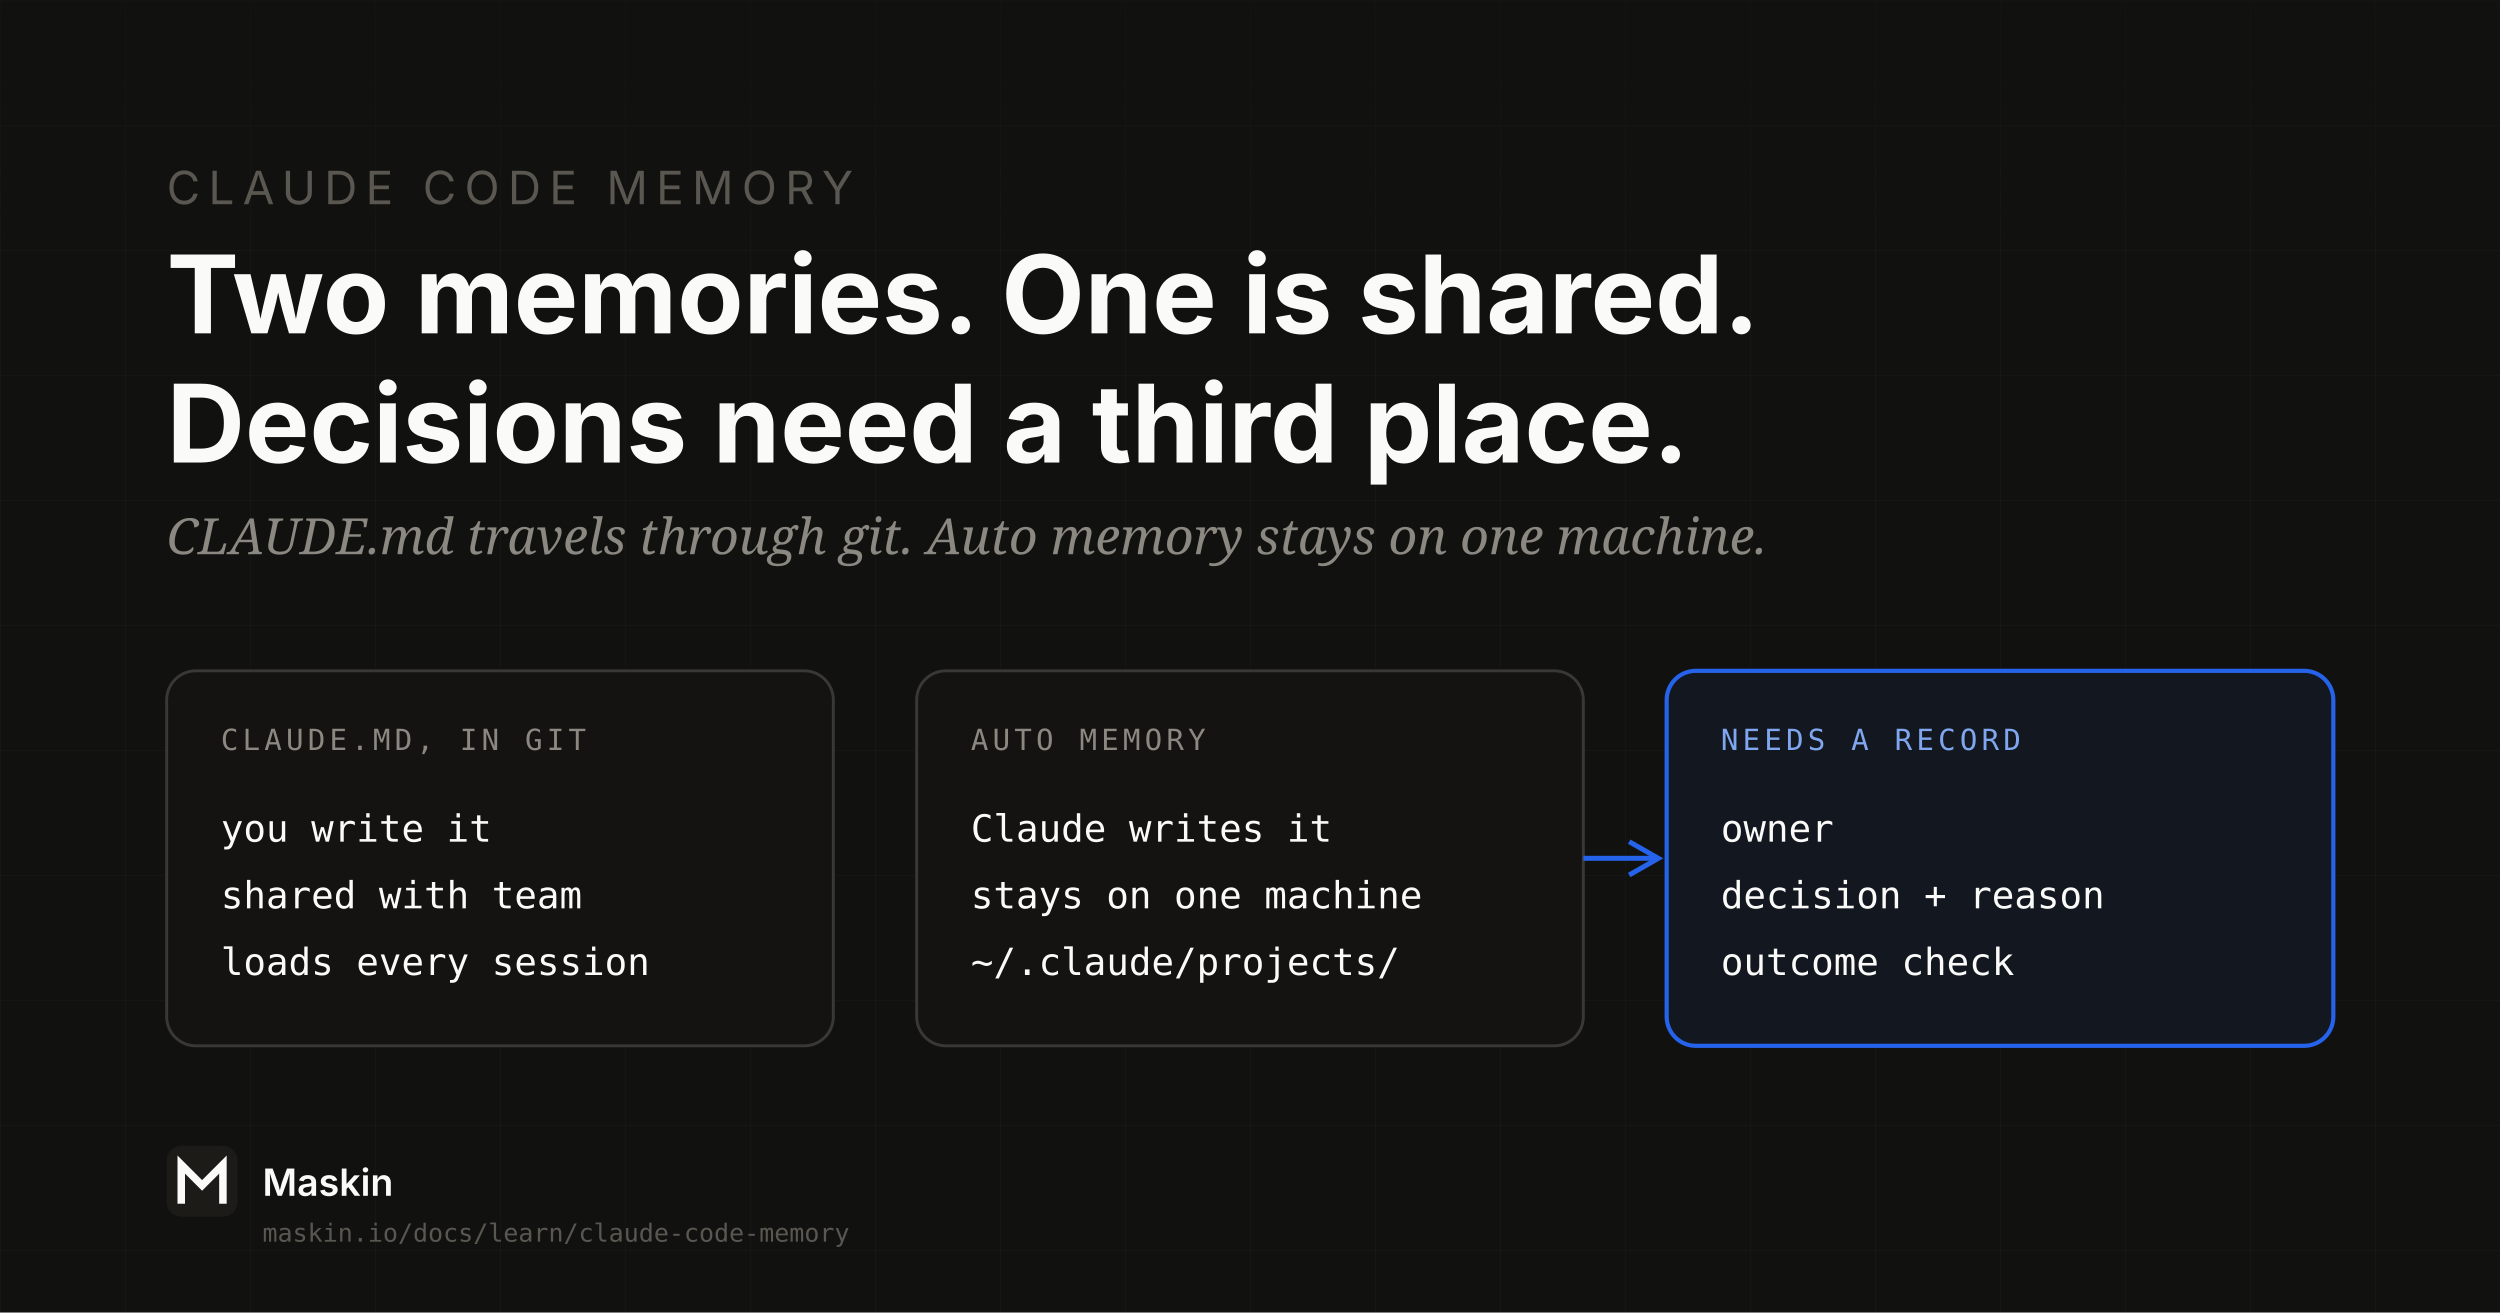
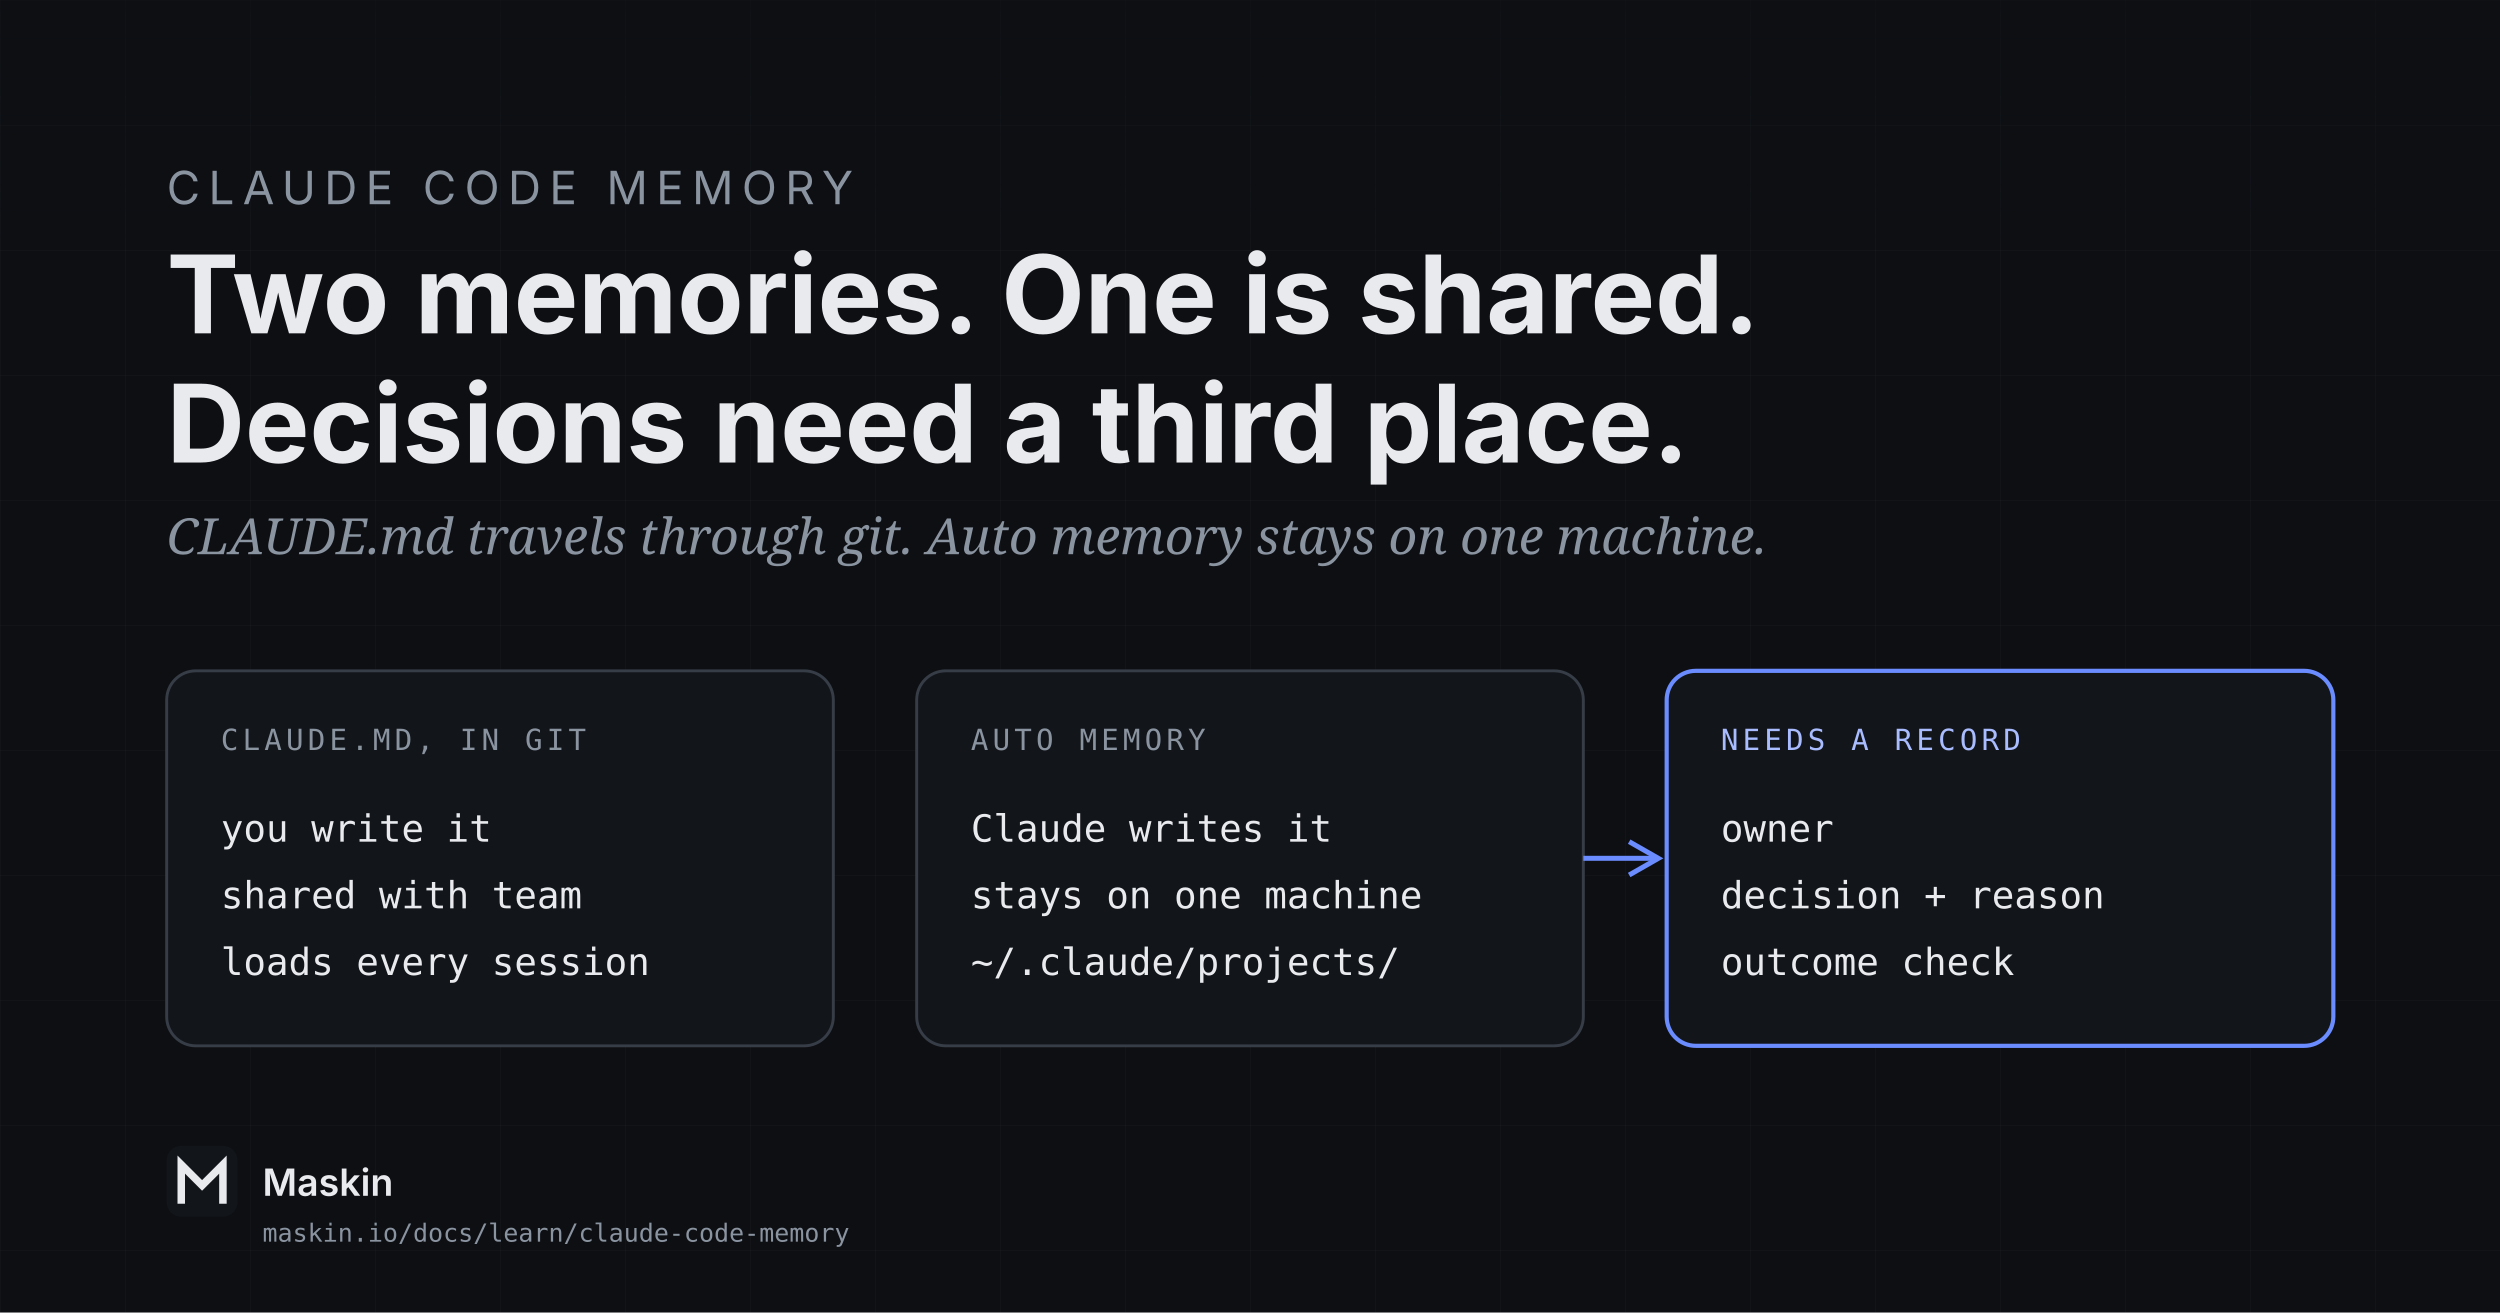
<svg xmlns="http://www.w3.org/2000/svg" width="1200" height="630" viewBox="0 0 1200 630">
  <defs>
    <pattern id="grid" width="60" height="60" patternUnits="userSpaceOnUse">
      <path d="M 60 0 L 0 0 0 60" fill="none" stroke="#FFFFFF" stroke-width="0.4" opacity="0.05" />
    </pattern>
    <linearGradient id="topFade" x1="0" y1="0" x2="0" y2="1">
-       <stop offset="0%" stop-color="#111110" stop-opacity="0.5" />
-       <stop offset="100%" stop-color="#111110" stop-opacity="0" />
+       <stop offset="0%" stop-color="#0d0f13" stop-opacity="0.5" />
+       <stop offset="100%" stop-color="#0d0f13" stop-opacity="0" />
    </linearGradient>
  </defs>
-   <rect width="1200" height="630" fill="#111110" />
+   <rect width="1200" height="630" fill="#0d0f13" />
  <rect width="1200" height="630" fill="url(#grid)" />
  <rect width="1200" height="120" fill="url(#topFade)" />
-   <text x="80" y="98" font-family="Schibsted Grotesk, Inter, system-ui, sans-serif" font-size="22" fill="#5A5751" letter-spacing="4">CLAUDE CODE MEMORY</text>
-   <text x="80" y="160" font-family="Schibsted Grotesk, Inter, system-ui, sans-serif" font-size="52" font-weight="700" fill="#FAFAF8">Two memories. One is shared.</text>
-   <text x="80" y="222" font-family="Schibsted Grotesk, Inter, system-ui, sans-serif" font-size="52" font-weight="700" fill="#FAFAF8">Decisions need a third place.</text>
-   <text x="80" y="266" font-family="Newsreader, Georgia, serif" font-size="24" font-style="italic" fill="#8B8781">CLAUDE.md travels through git. Auto memory stays on one machine.</text>
+   <text x="80" y="98" font-family="Schibsted Grotesk, Inter, system-ui, sans-serif" font-size="22" fill="#8a93a0" letter-spacing="4">CLAUDE CODE MEMORY</text>
+   <text x="80" y="160" font-family="Schibsted Grotesk, Inter, system-ui, sans-serif" font-size="52" font-weight="700" fill="#e8eaee">Two memories. One is shared.</text>
+   <text x="80" y="222" font-family="Schibsted Grotesk, Inter, system-ui, sans-serif" font-size="52" font-weight="700" fill="#e8eaee">Decisions need a third place.</text>
+   <text x="80" y="266" font-family="Newsreader, Georgia, serif" font-size="24" font-style="italic" fill="#8a93a0">CLAUDE.md travels through git. Auto memory stays on one machine.</text>
  <g id="diagram">
-     <rect x="80" y="322" width="320" height="180" rx="14" fill="#141311" stroke="#3A3835" stroke-width="1.4" />
-     <text x="106" y="360" font-family="JetBrains Mono, ui-monospace, monospace" font-size="14" fill="#8B8781" letter-spacing="2">CLAUDE.MD, IN GIT</text>
-     <text x="106" y="404" font-family="JetBrains Mono, ui-monospace, monospace" font-size="18" fill="#FAFAF8">you write it</text>
-     <text x="106" y="436" font-family="JetBrains Mono, ui-monospace, monospace" font-size="18" fill="#FAFAF8">shared with team</text>
-     <text x="106" y="468" font-family="JetBrains Mono, ui-monospace, monospace" font-size="18" fill="#FAFAF8">loads every session</text>
-     <rect x="440" y="322" width="320" height="180" rx="14" fill="#141311" stroke="#3A3835" stroke-width="1.4" />
-     <text x="466" y="360" font-family="JetBrains Mono, ui-monospace, monospace" font-size="14" fill="#8B8781" letter-spacing="2">AUTO MEMORY</text>
-     <text x="466" y="404" font-family="JetBrains Mono, ui-monospace, monospace" font-size="18" fill="#FAFAF8">Claude writes it</text>
-     <text x="466" y="436" font-family="JetBrains Mono, ui-monospace, monospace" font-size="18" fill="#FAFAF8">stays on one machine</text>
-     <text x="466" y="468" font-family="JetBrains Mono, ui-monospace, monospace" font-size="18" fill="#FAFAF8">~/.claude/projects/</text>
-     <path d="M760 412 C 770 412, 780 412, 794 412" fill="none" stroke="#2563EB" stroke-width="2.4" />
-     <path d="M782 404 L796 412 L782 420" fill="none" stroke="#2563EB" stroke-width="2.4" />
-     <rect x="800" y="322" width="320" height="180" rx="14" fill="#131720" stroke="#2563EB" stroke-width="2" />
-     <text x="826" y="360" font-family="JetBrains Mono, ui-monospace, monospace" font-size="14" fill="#7FA6EE" letter-spacing="2">NEEDS A RECORD</text>
-     <text x="826" y="404" font-family="JetBrains Mono, ui-monospace, monospace" font-size="18" fill="#FAFAF8">owner</text>
-     <text x="826" y="436" font-family="JetBrains Mono, ui-monospace, monospace" font-size="18" fill="#FAFAF8">decision + reason</text>
-     <text x="826" y="468" font-family="JetBrains Mono, ui-monospace, monospace" font-size="18" fill="#FAFAF8">outcome check</text>
+     <rect x="80" y="322" width="320" height="180" rx="14" fill="#12151a" stroke="#373d47" stroke-width="1.4" />
+     <text x="106" y="360" font-family="JetBrains Mono, ui-monospace, monospace" font-size="14" fill="#8a93a0" letter-spacing="2">CLAUDE.MD, IN GIT</text>
+     <text x="106" y="404" font-family="JetBrains Mono, ui-monospace, monospace" font-size="18" fill="#e8eaee">you write it</text>
+     <text x="106" y="436" font-family="JetBrains Mono, ui-monospace, monospace" font-size="18" fill="#e8eaee">shared with team</text>
+     <text x="106" y="468" font-family="JetBrains Mono, ui-monospace, monospace" font-size="18" fill="#e8eaee">loads every session</text>
+     <rect x="440" y="322" width="320" height="180" rx="14" fill="#12151a" stroke="#373d47" stroke-width="1.4" />
+     <text x="466" y="360" font-family="JetBrains Mono, ui-monospace, monospace" font-size="14" fill="#8a93a0" letter-spacing="2">AUTO MEMORY</text>
+     <text x="466" y="404" font-family="JetBrains Mono, ui-monospace, monospace" font-size="18" fill="#e8eaee">Claude writes it</text>
+     <text x="466" y="436" font-family="JetBrains Mono, ui-monospace, monospace" font-size="18" fill="#e8eaee">stays on one machine</text>
+     <text x="466" y="468" font-family="JetBrains Mono, ui-monospace, monospace" font-size="18" fill="#e8eaee">~/.claude/projects/</text>
+     <path d="M760 412 C 770 412, 780 412, 794 412" fill="none" stroke="#6a8cff" stroke-width="2.4" />
+     <path d="M782 404 L796 412 L782 420" fill="none" stroke="#6a8cff" stroke-width="2.4" />
+     <rect x="800" y="322" width="320" height="180" rx="14" fill="#12151a" stroke="#6a8cff" stroke-width="2" />
+     <text x="826" y="360" font-family="JetBrains Mono, ui-monospace, monospace" font-size="14" fill="#a9bcff" letter-spacing="2">NEEDS A RECORD</text>
+     <text x="826" y="404" font-family="JetBrains Mono, ui-monospace, monospace" font-size="18" fill="#e8eaee">owner</text>
+     <text x="826" y="436" font-family="JetBrains Mono, ui-monospace, monospace" font-size="18" fill="#e8eaee">decision + reason</text>
+     <text x="826" y="468" font-family="JetBrains Mono, ui-monospace, monospace" font-size="18" fill="#e8eaee">outcome check</text>
  </g>
  <g transform="translate(80, 550)">
-     <rect x="0" y="0" width="34" height="34" rx="7" fill="#1C1B18" />
-     <path d="M7 26 L7 9 L17 19 L27 9 L27 26" stroke="#FAFAF8" stroke-width="3.6" stroke-linecap="square" stroke-linejoin="miter" fill="none" />
-     <text x="46" y="24" font-family="Schibsted Grotesk, Inter, sans-serif" font-size="18" font-weight="600" fill="#FAFAF8">Maskin</text>
-     <text x="46" y="46" font-family="JetBrains Mono, monospace" font-size="12" fill="#5A5751">maskin.io/docs/learn/claude-code-memory</text>
+     <rect x="0" y="0" width="34" height="34" rx="7" fill="#12151a" />
+     <path d="M7 26 L7 9 L17 19 L27 9 L27 26" stroke="#e8eaee" stroke-width="3.6" stroke-linecap="square" stroke-linejoin="miter" fill="none" />
+     <text x="46" y="24" font-family="Schibsted Grotesk, Inter, sans-serif" font-size="18" font-weight="600" fill="#e8eaee">Maskin</text>
+     <text x="46" y="46" font-family="JetBrains Mono, monospace" font-size="12" fill="#8a93a0">maskin.io/docs/learn/claude-code-memory</text>
  </g>
</svg>
